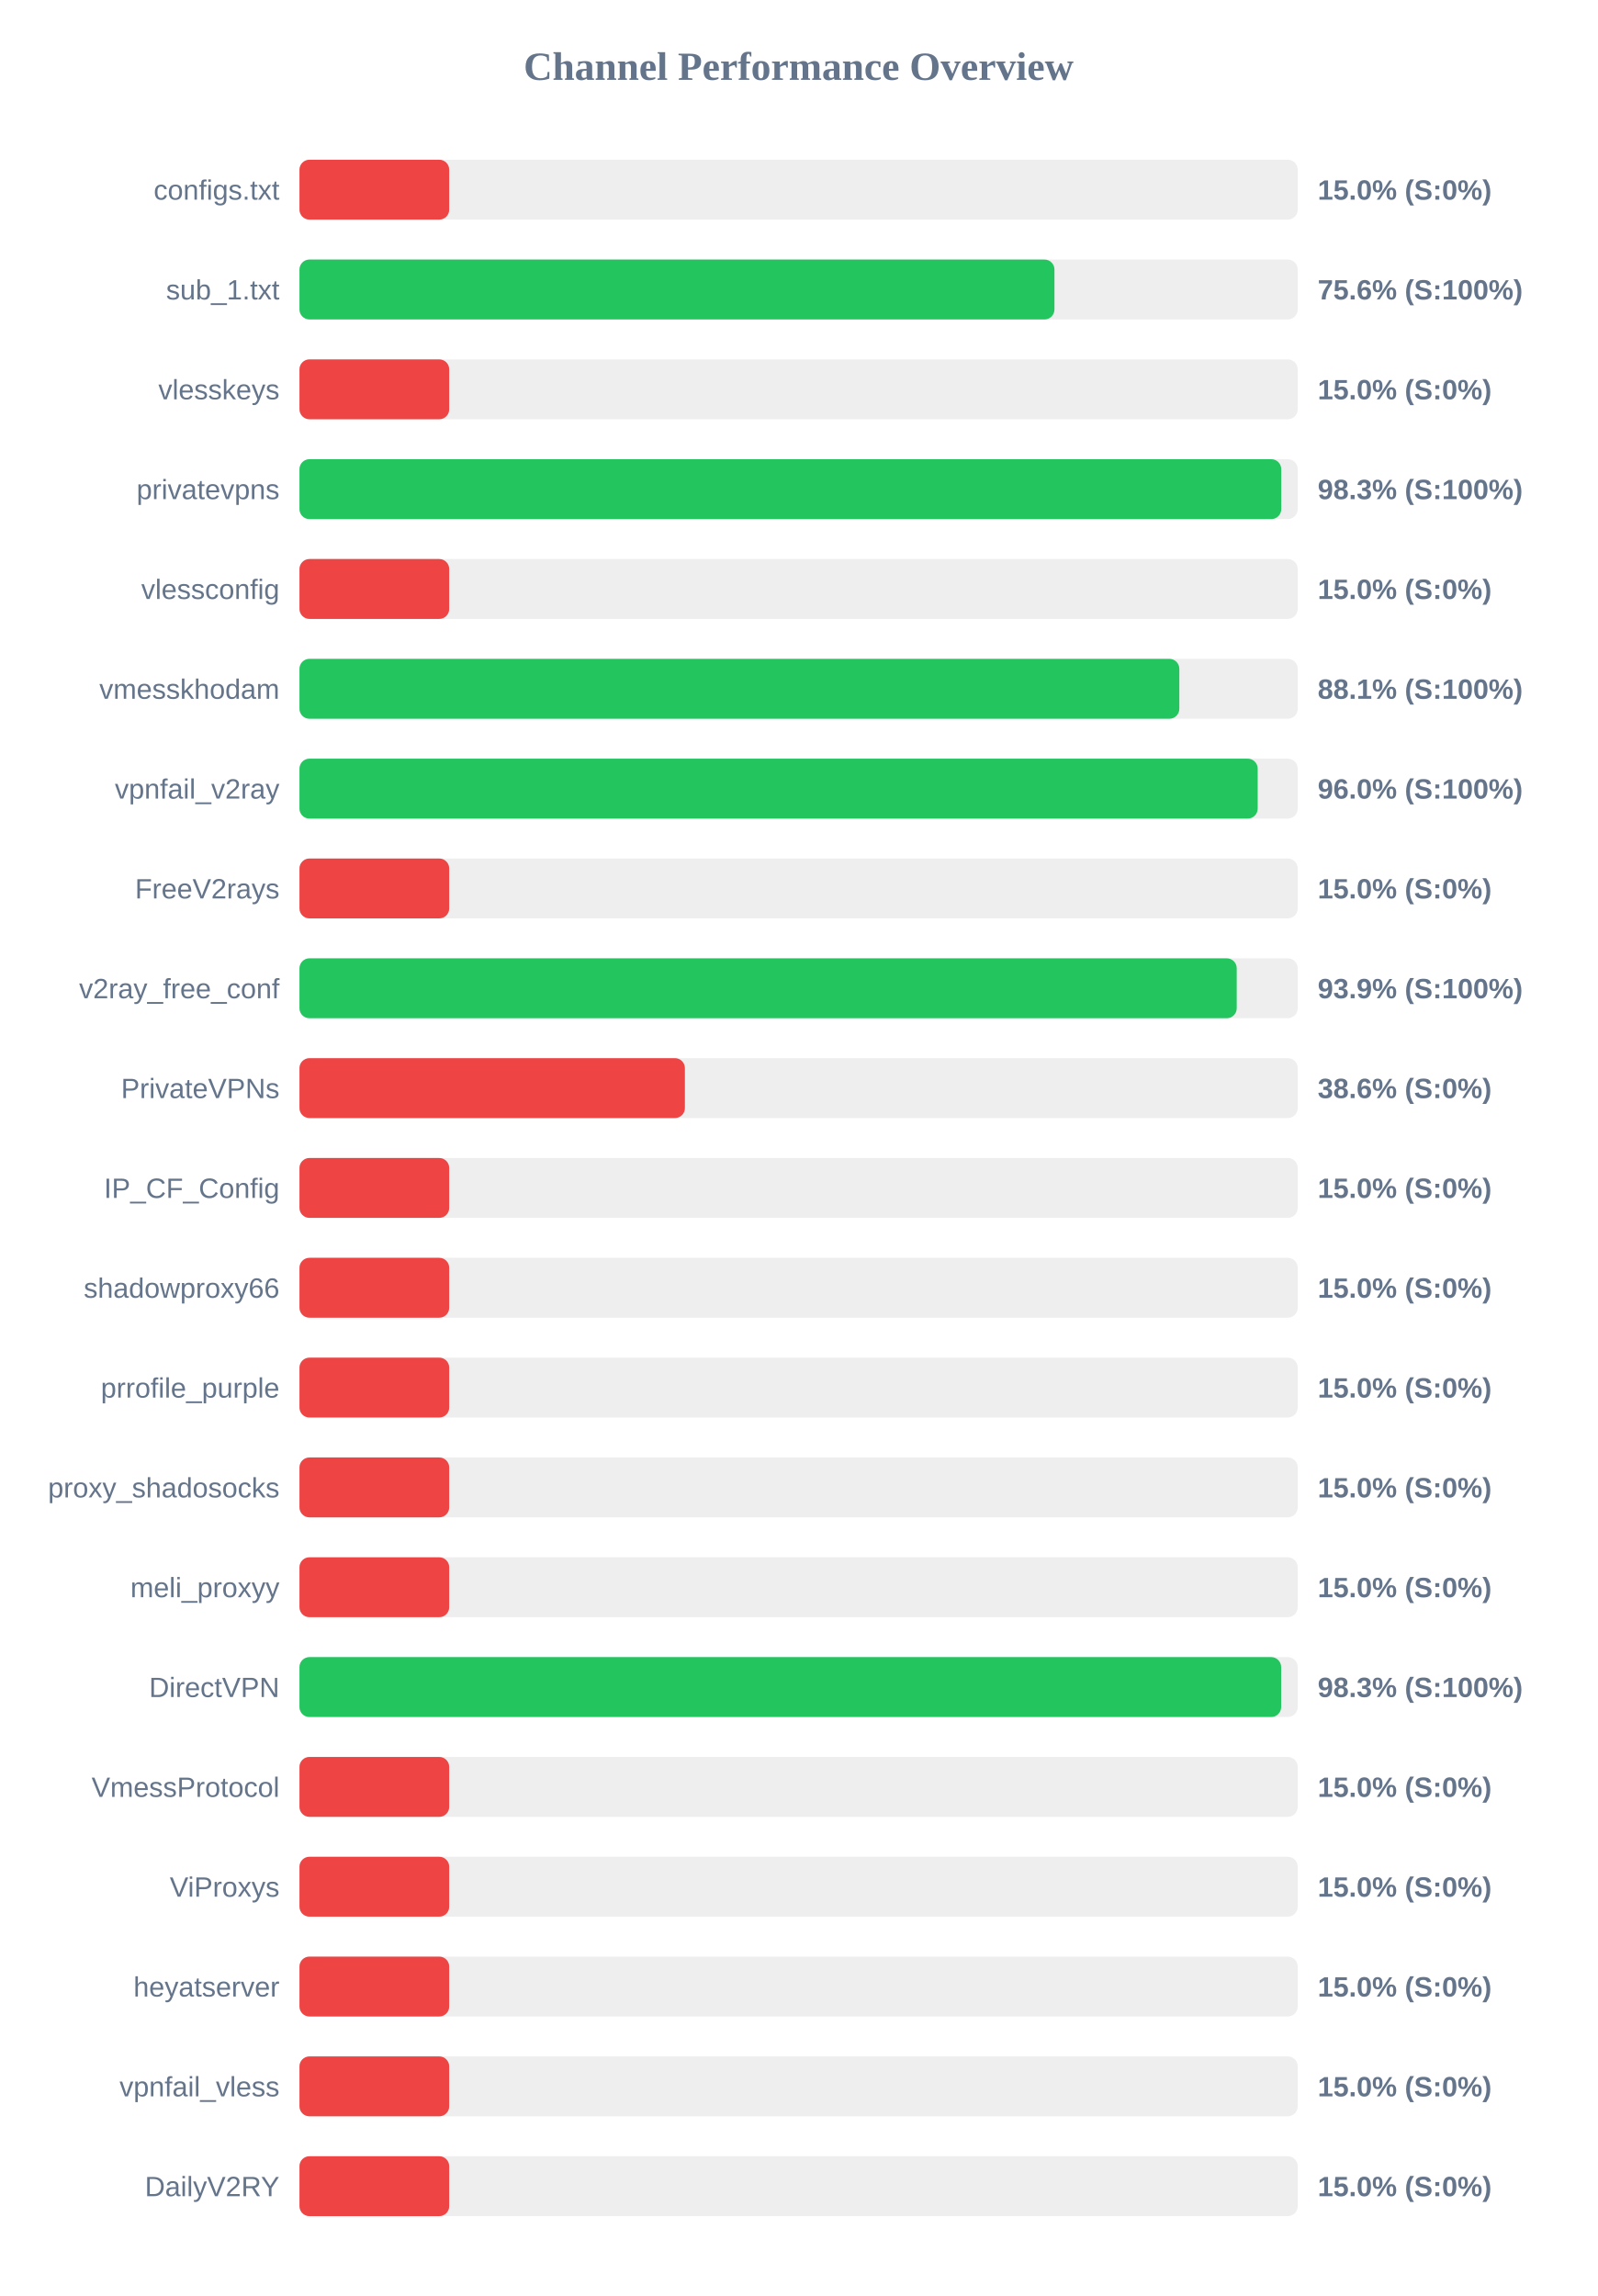
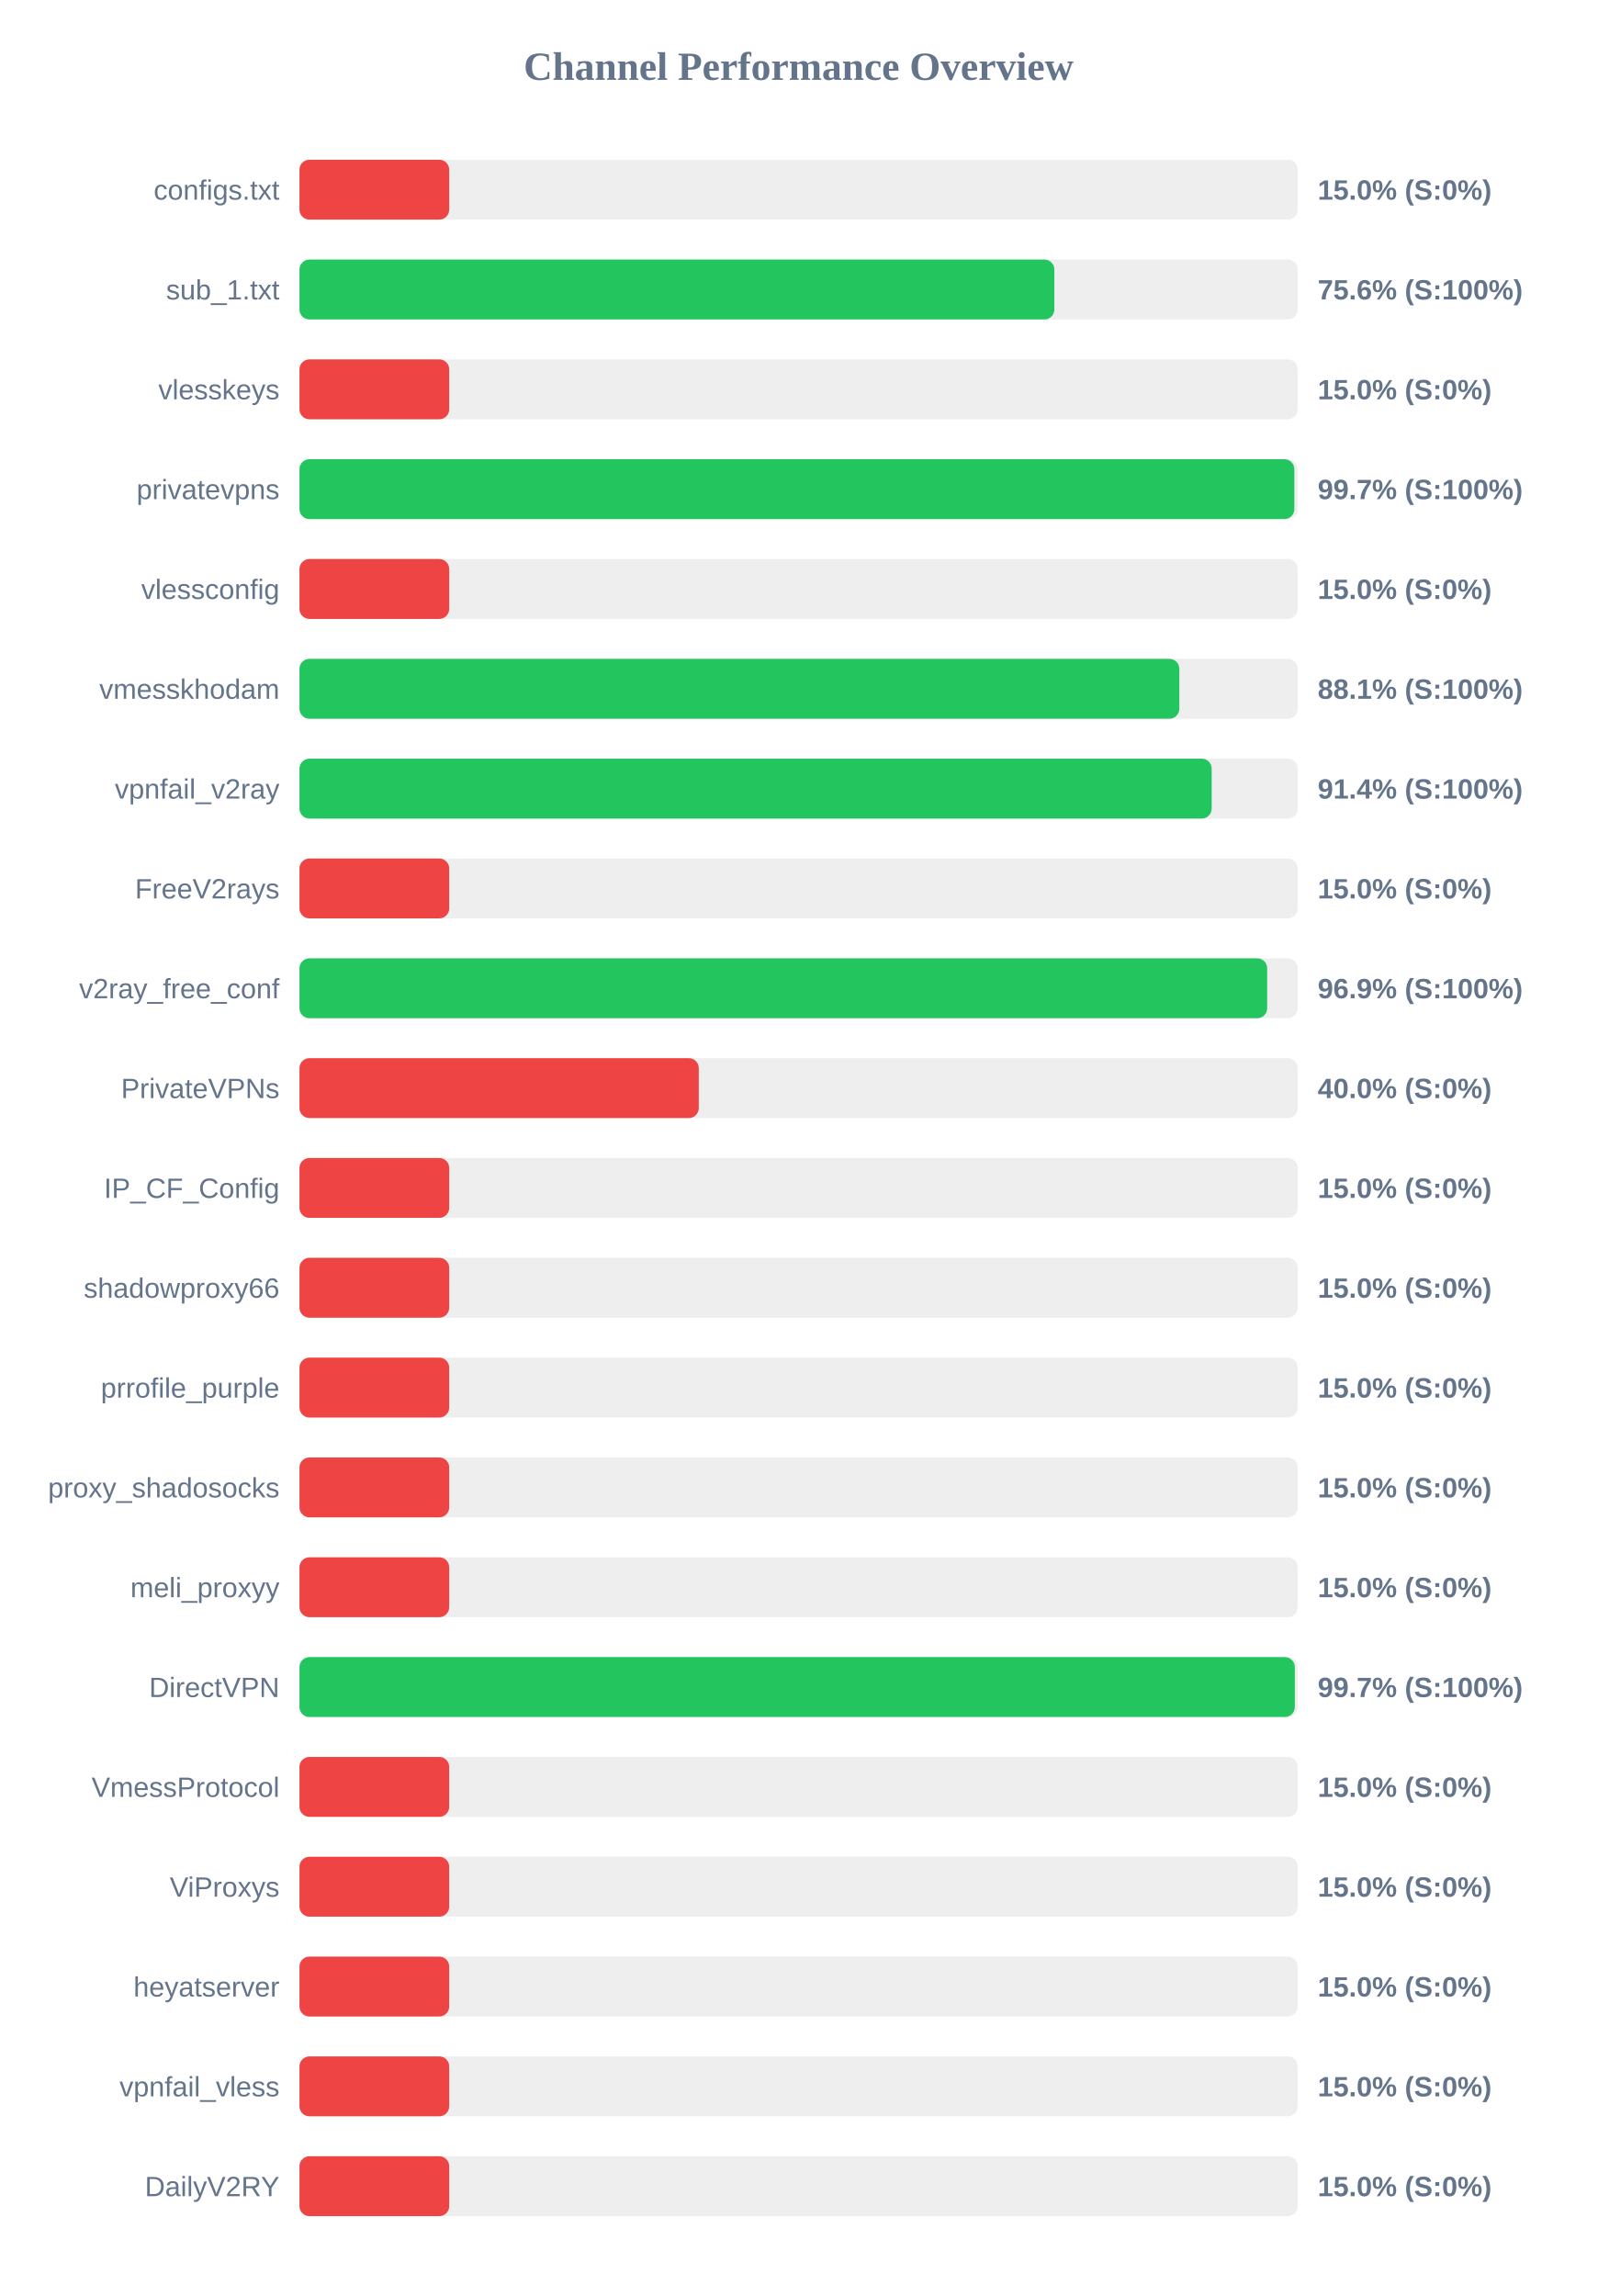
<svg xmlns="http://www.w3.org/2000/svg" width="800" height="1150" version="1.1">
  <style>
        .row { font: 14px Arial; fill: #64748b; }
        .score { font: bold 14px Arial; fill: #64748b; }
    </style>
  <text x="400" y="40" text-anchor="middle" font-size="20px" font-weight="bold" fill="#64748b">Channel Performance Overview</text>
  <rect x="150" y="80" width="500" height="30" fill="#eee" rx="5" />
  <rect x="150" y="80" width="75.0" height="30" fill="#ef4444" rx="5" />
  <text x="140" y="100" text-anchor="end" class="row">configs.txt</text>
  <text x="660" y="100" text-anchor="start" class="score">15.0% (S:0%)</text>
  <rect x="150" y="130" width="500" height="30" fill="#eee" rx="5" />
-   <rect x="150" y="130" width="378.15" height="30" fill="#22c55e" rx="5" />
+   <rect x="150" y="130" width="378.1" height="30" fill="#22c55e" rx="5" />
  <text x="140" y="150" text-anchor="end" class="row">sub_1.txt</text>
  <text x="660" y="150" text-anchor="start" class="score">75.6% (S:100%)</text>
  <rect x="150" y="180" width="500" height="30" fill="#eee" rx="5" />
  <rect x="150" y="180" width="75.0" height="30" fill="#ef4444" rx="5" />
  <text x="140" y="200" text-anchor="end" class="row">vlesskeys</text>
  <text x="660" y="200" text-anchor="start" class="score">15.0% (S:0%)</text>
  <rect x="150" y="230" width="500" height="30" fill="#eee" rx="5" />
-   <rect x="150" y="230" width="491.75" height="30" fill="#22c55e" rx="5" />
+   <rect x="150" y="230" width="498.3" height="30" fill="#22c55e" rx="5" />
  <text x="140" y="250" text-anchor="end" class="row">privatevpns</text>
-   <text x="660" y="250" text-anchor="start" class="score">98.3% (S:100%)</text>
+   <text x="660" y="250" text-anchor="start" class="score">99.7% (S:100%)</text>
  <rect x="150" y="280" width="500" height="30" fill="#eee" rx="5" />
  <rect x="150" y="280" width="75.0" height="30" fill="#ef4444" rx="5" />
  <text x="140" y="300" text-anchor="end" class="row">vlessconfig</text>
  <text x="660" y="300" text-anchor="start" class="score">15.0% (S:0%)</text>
  <rect x="150" y="330" width="500" height="30" fill="#eee" rx="5" />
  <rect x="150" y="330" width="440.7" height="30" fill="#22c55e" rx="5" />
  <text x="140" y="350" text-anchor="end" class="row">vmesskhodam</text>
  <text x="660" y="350" text-anchor="start" class="score">88.1% (S:100%)</text>
  <rect x="150" y="380" width="500" height="30" fill="#eee" rx="5" />
-   <rect x="150" y="380" width="479.95" height="30" fill="#22c55e" rx="5" />
+   <rect x="150" y="380" width="456.9" height="30" fill="#22c55e" rx="5" />
  <text x="140" y="400" text-anchor="end" class="row">vpnfail_v2ray</text>
-   <text x="660" y="400" text-anchor="start" class="score">96.0% (S:100%)</text>
+   <text x="660" y="400" text-anchor="start" class="score">91.4% (S:100%)</text>
  <rect x="150" y="430" width="500" height="30" fill="#eee" rx="5" />
  <rect x="150" y="430" width="75.0" height="30" fill="#ef4444" rx="5" />
  <text x="140" y="450" text-anchor="end" class="row">FreeV2rays</text>
  <text x="660" y="450" text-anchor="start" class="score">15.0% (S:0%)</text>
  <rect x="150" y="480" width="500" height="30" fill="#eee" rx="5" />
-   <rect x="150" y="480" width="469.45" height="30" fill="#22c55e" rx="5" />
+   <rect x="150" y="480" width="484.7" height="30" fill="#22c55e" rx="5" />
  <text x="140" y="500" text-anchor="end" class="row">v2ray_free_conf</text>
-   <text x="660" y="500" text-anchor="start" class="score">93.9% (S:100%)</text>
+   <text x="660" y="500" text-anchor="start" class="score">96.9% (S:100%)</text>
  <rect x="150" y="530" width="500" height="30" fill="#eee" rx="5" />
-   <rect x="150" y="530" width="193.05" height="30" fill="#ef4444" rx="5" />
+   <rect x="150" y="530" width="200.0" height="30" fill="#ef4444" rx="5" />
  <text x="140" y="550" text-anchor="end" class="row">PrivateVPNs</text>
-   <text x="660" y="550" text-anchor="start" class="score">38.6% (S:0%)</text>
+   <text x="660" y="550" text-anchor="start" class="score">40.0% (S:0%)</text>
  <rect x="150" y="580" width="500" height="30" fill="#eee" rx="5" />
  <rect x="150" y="580" width="75.0" height="30" fill="#ef4444" rx="5" />
  <text x="140" y="600" text-anchor="end" class="row">IP_CF_Config</text>
  <text x="660" y="600" text-anchor="start" class="score">15.0% (S:0%)</text>
  <rect x="150" y="630" width="500" height="30" fill="#eee" rx="5" />
  <rect x="150" y="630" width="75.0" height="30" fill="#ef4444" rx="5" />
  <text x="140" y="650" text-anchor="end" class="row">shadowproxy66</text>
  <text x="660" y="650" text-anchor="start" class="score">15.0% (S:0%)</text>
  <rect x="150" y="680" width="500" height="30" fill="#eee" rx="5" />
  <rect x="150" y="680" width="75.0" height="30" fill="#ef4444" rx="5" />
  <text x="140" y="700" text-anchor="end" class="row">prrofile_purple</text>
  <text x="660" y="700" text-anchor="start" class="score">15.0% (S:0%)</text>
  <rect x="150" y="730" width="500" height="30" fill="#eee" rx="5" />
  <rect x="150" y="730" width="75.0" height="30" fill="#ef4444" rx="5" />
  <text x="140" y="750" text-anchor="end" class="row">proxy_shadosocks</text>
  <text x="660" y="750" text-anchor="start" class="score">15.0% (S:0%)</text>
  <rect x="150" y="780" width="500" height="30" fill="#eee" rx="5" />
  <rect x="150" y="780" width="75.0" height="30" fill="#ef4444" rx="5" />
  <text x="140" y="800" text-anchor="end" class="row">meli_proxyy</text>
  <text x="660" y="800" text-anchor="start" class="score">15.0% (S:0%)</text>
  <rect x="150" y="830" width="500" height="30" fill="#eee" rx="5" />
-   <rect x="150" y="830" width="491.7" height="30" fill="#22c55e" rx="5" />
+   <rect x="150" y="830" width="498.55" height="30" fill="#22c55e" rx="5" />
  <text x="140" y="850" text-anchor="end" class="row">DirectVPN</text>
-   <text x="660" y="850" text-anchor="start" class="score">98.3% (S:100%)</text>
+   <text x="660" y="850" text-anchor="start" class="score">99.7% (S:100%)</text>
  <rect x="150" y="880" width="500" height="30" fill="#eee" rx="5" />
  <rect x="150" y="880" width="75.0" height="30" fill="#ef4444" rx="5" />
  <text x="140" y="900" text-anchor="end" class="row">VmessProtocol</text>
  <text x="660" y="900" text-anchor="start" class="score">15.0% (S:0%)</text>
  <rect x="150" y="930" width="500" height="30" fill="#eee" rx="5" />
  <rect x="150" y="930" width="75.0" height="30" fill="#ef4444" rx="5" />
  <text x="140" y="950" text-anchor="end" class="row">ViProxys</text>
  <text x="660" y="950" text-anchor="start" class="score">15.0% (S:0%)</text>
  <rect x="150" y="980" width="500" height="30" fill="#eee" rx="5" />
  <rect x="150" y="980" width="75.0" height="30" fill="#ef4444" rx="5" />
  <text x="140" y="1000" text-anchor="end" class="row">heyatserver</text>
  <text x="660" y="1000" text-anchor="start" class="score">15.0% (S:0%)</text>
  <rect x="150" y="1030" width="500" height="30" fill="#eee" rx="5" />
  <rect x="150" y="1030" width="75.0" height="30" fill="#ef4444" rx="5" />
  <text x="140" y="1050" text-anchor="end" class="row">vpnfail_vless</text>
  <text x="660" y="1050" text-anchor="start" class="score">15.0% (S:0%)</text>
  <rect x="150" y="1080" width="500" height="30" fill="#eee" rx="5" />
  <rect x="150" y="1080" width="75.0" height="30" fill="#ef4444" rx="5" />
  <text x="140" y="1100" text-anchor="end" class="row">DailyV2RY</text>
  <text x="660" y="1100" text-anchor="start" class="score">15.0% (S:0%)</text>
</svg>
